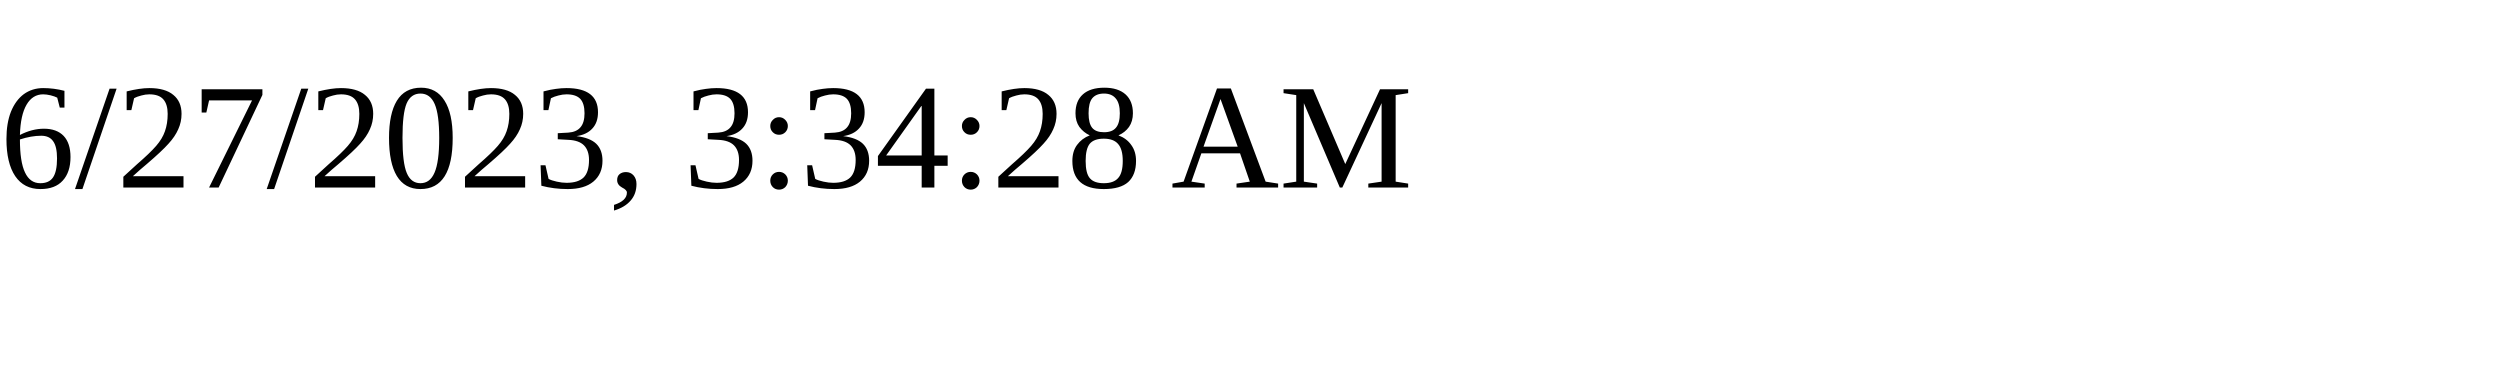
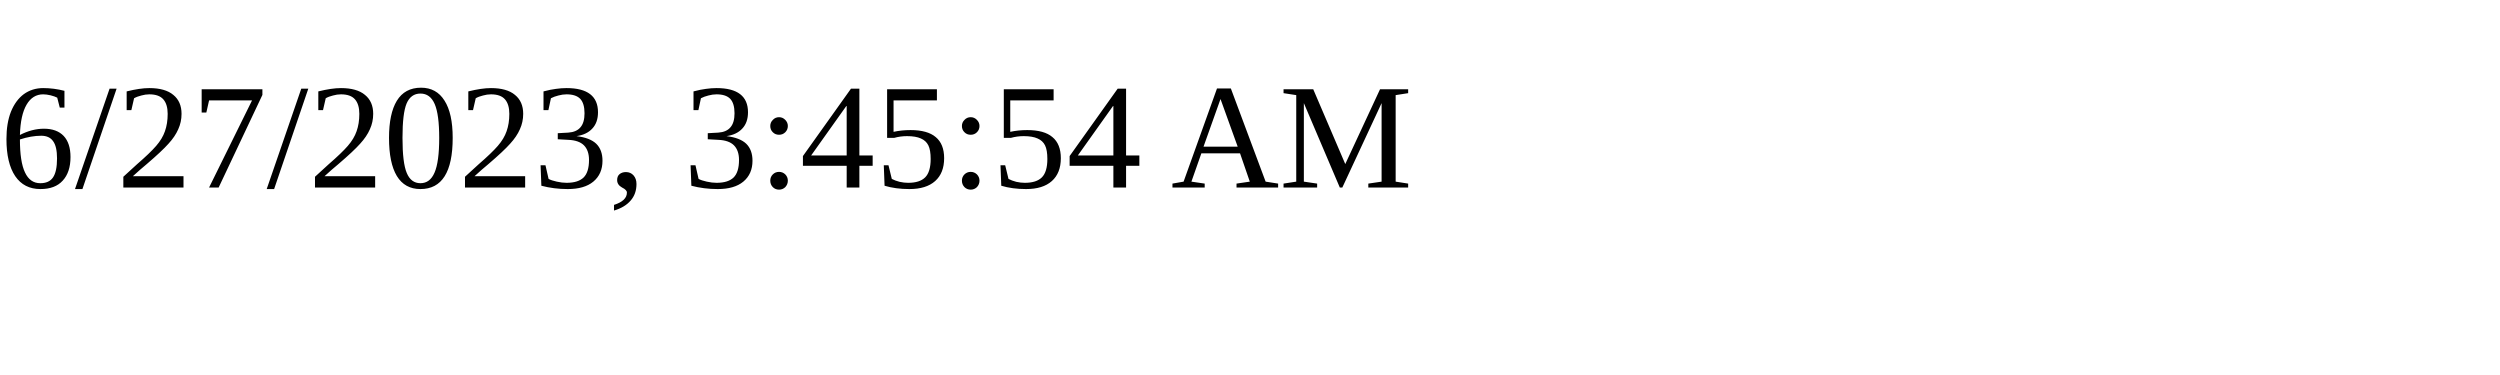
<svg xmlns="http://www.w3.org/2000/svg" height="30" width="200">
-   <text x="0" y="15">6/27/2023, 3:34:28 AM</text>
+   <text x="0" y="15">6/27/2023, 3:45:54 AM</text>
</svg>
